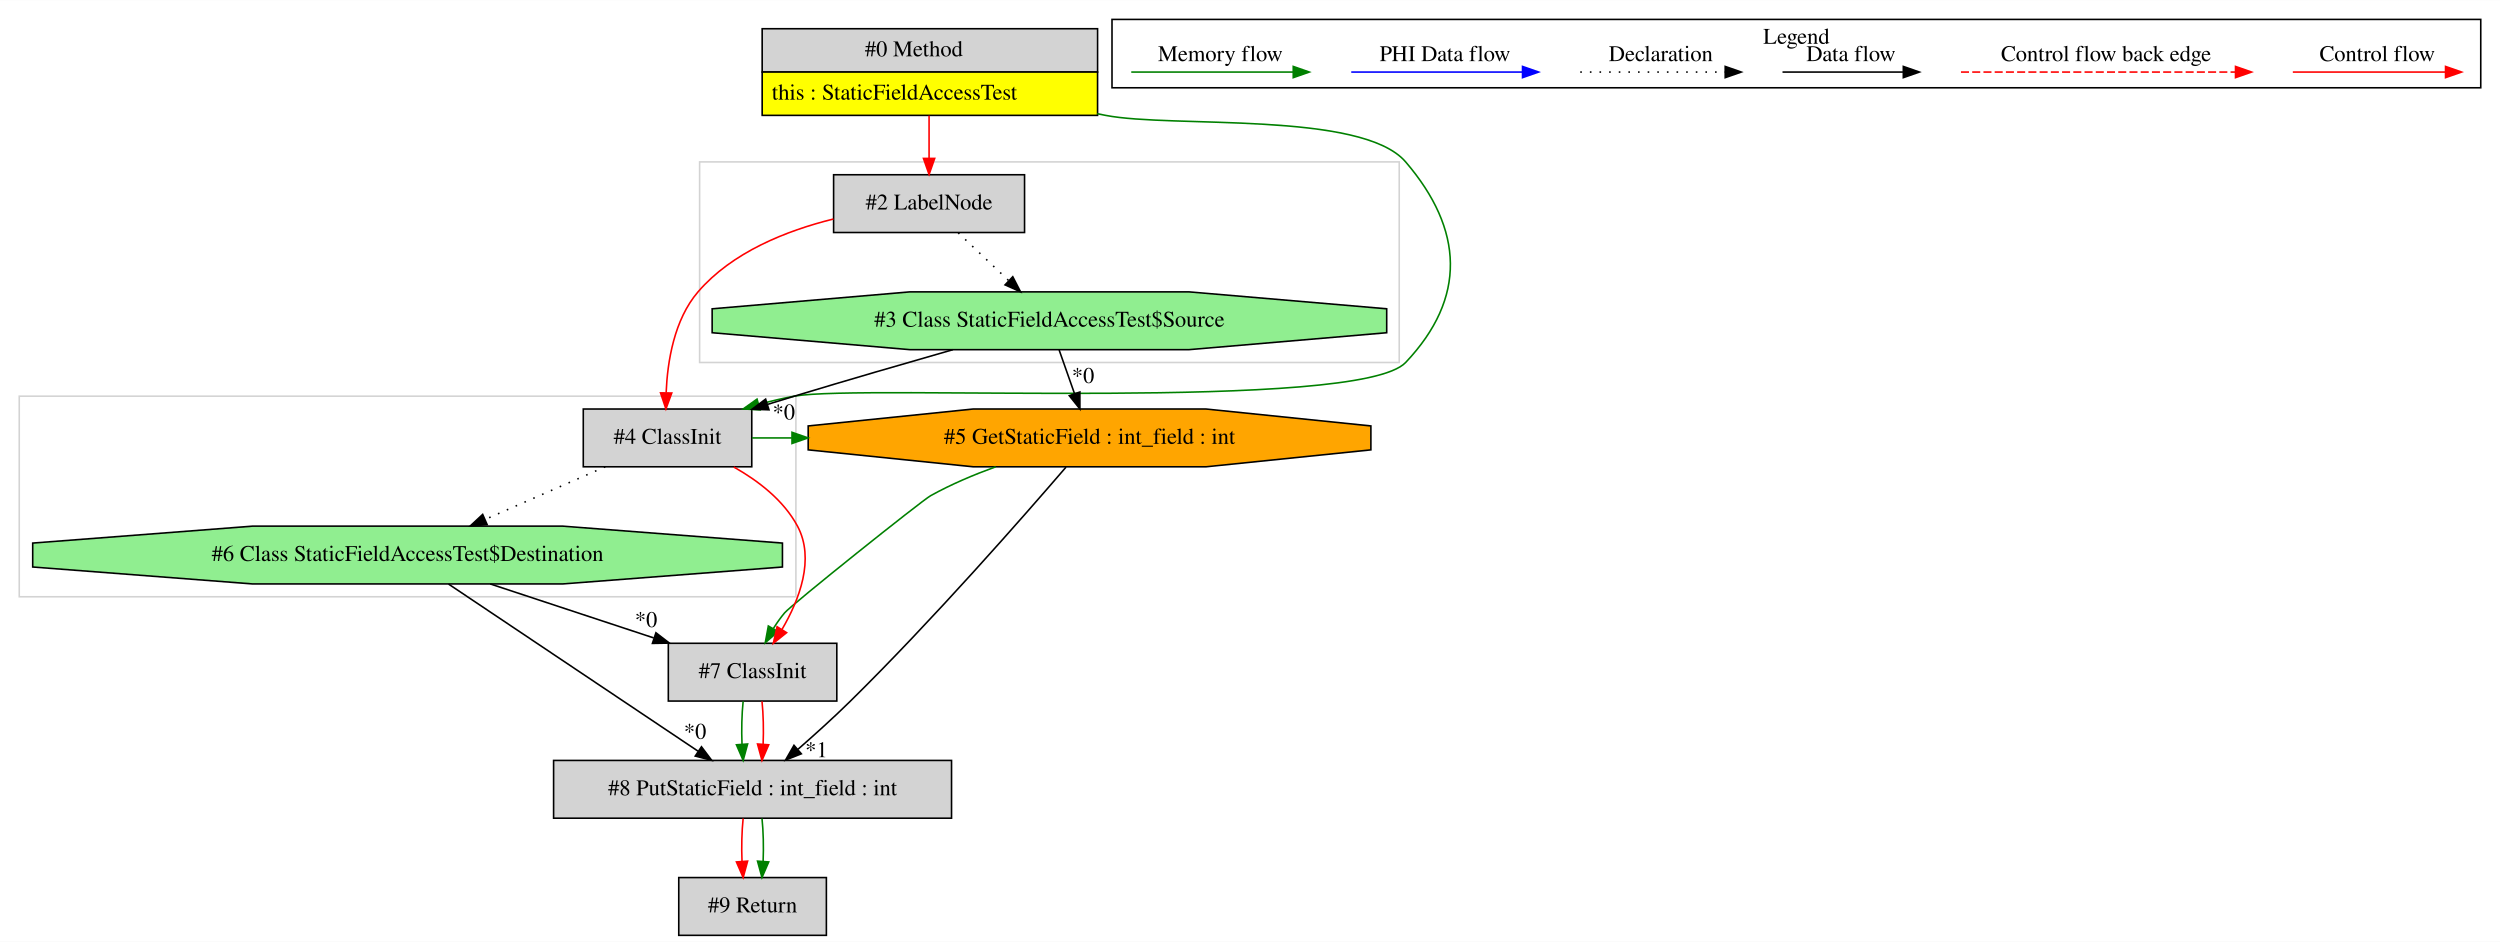
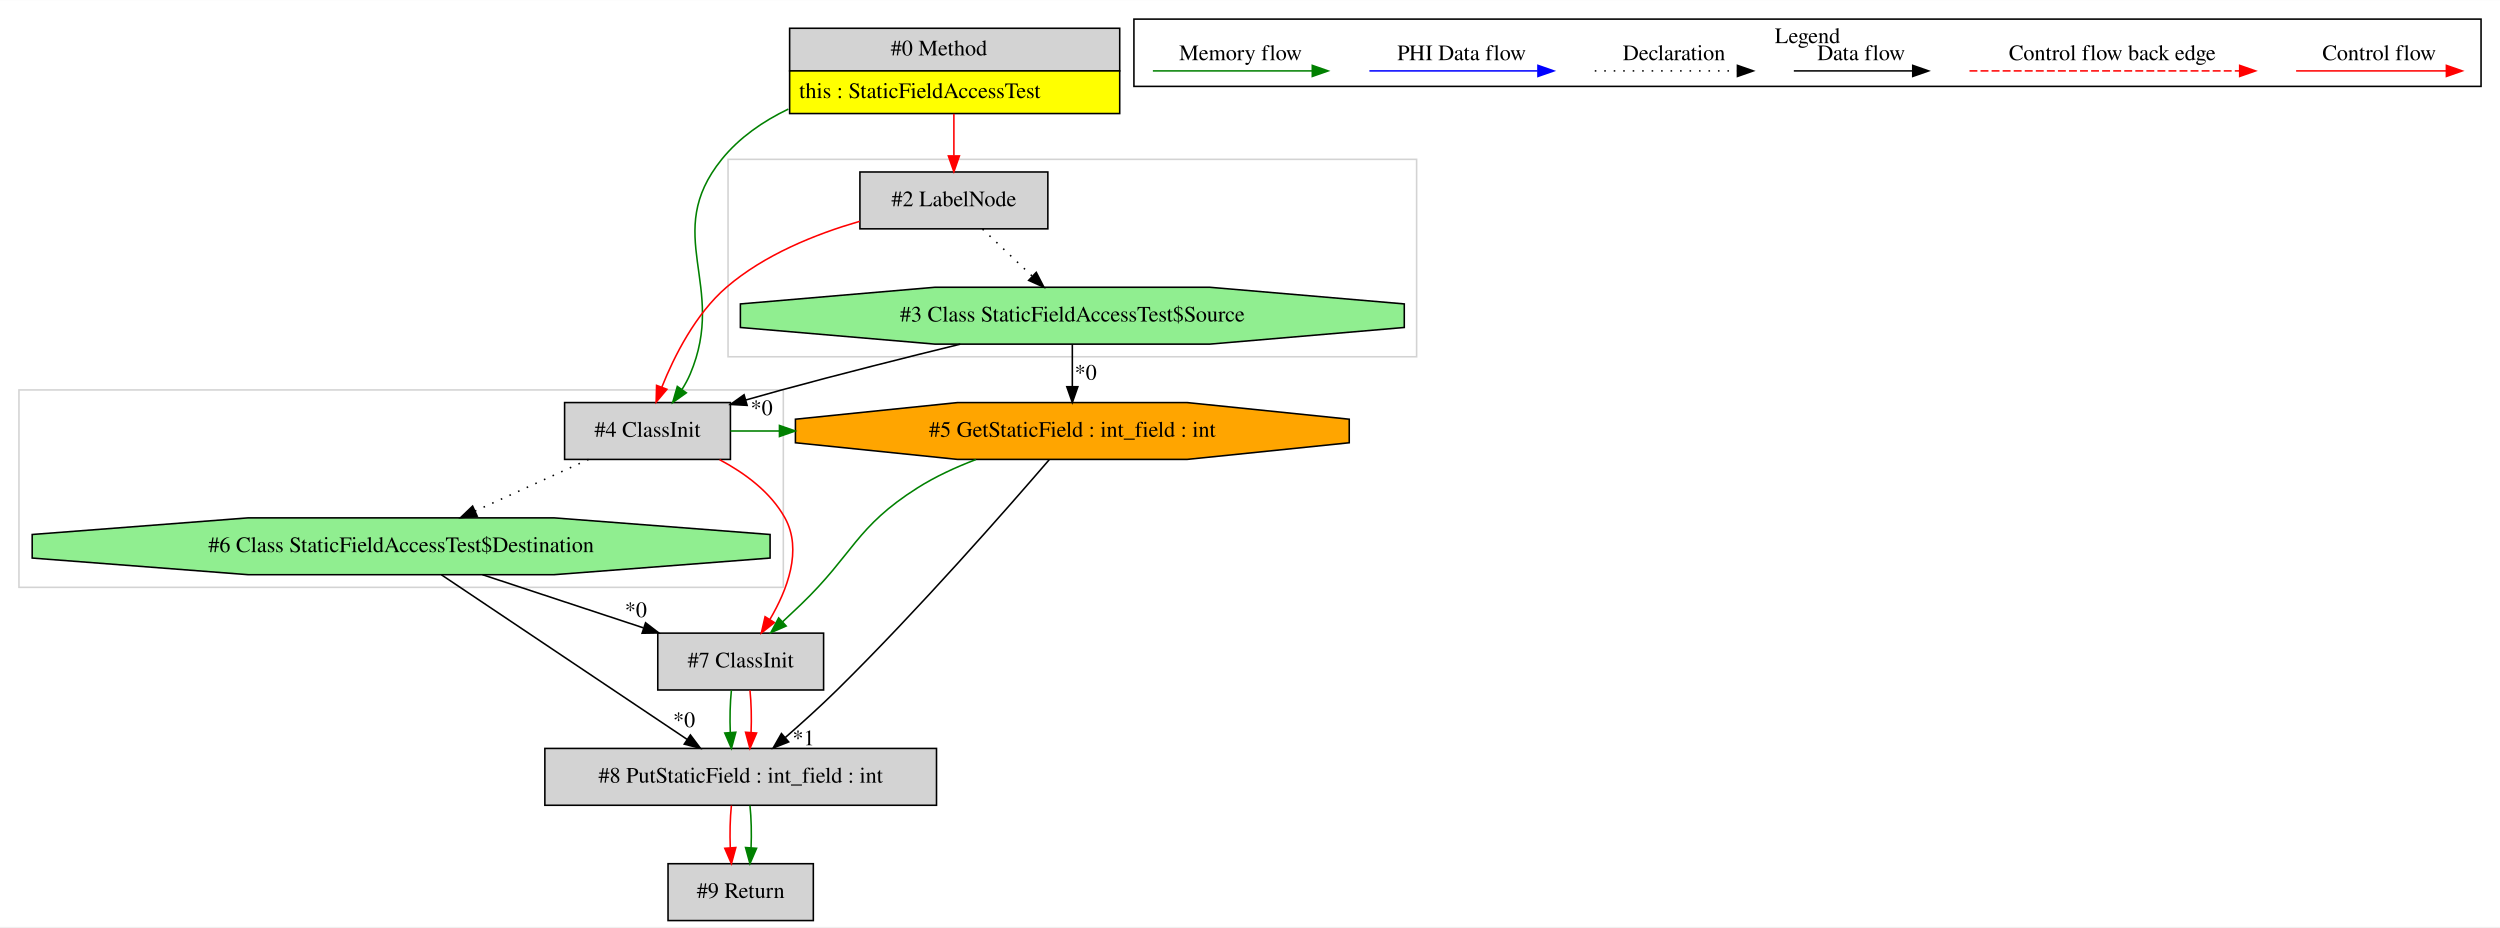
- <svg xmlns="http://www.w3.org/2000/svg" width="1558pt" height="587pt" viewBox="0.00 0.00 1558.00 586.80">
+ <svg xmlns="http://www.w3.org/2000/svg" width="1583pt" height="587pt" viewBox="0.00 0.00 1583.00 586.80">
  <g id="graph0" class="graph" transform="scale(1 1) rotate(0) translate(4 582.8)">
-     <polygon fill="white" stroke="transparent" points="-4,4 -4,-582.8 1554,-582.8 1554,4 -4,4" />
+     <polygon fill="white" stroke="transparent" points="-4,4 -4,-582.8 1579,-582.8 1579,4 -4,4" />
    <g id="clust1" class="cluster">
+       <polygon fill="none" stroke="lightgray" points="457,-357 457,-482 893,-482 893,-357 457,-357" />
+     </g>
+     <g id="clust2" class="cluster">
      <polygon fill="none" stroke="lightgray" points="8,-211 8,-336 492,-336 492,-211 8,-211" />
    </g>
-     <g id="clust2" class="cluster">
-       <polygon fill="none" stroke="lightgray" points="432,-357 432,-482 868,-482 868,-357 432,-357" />
-     </g>
    <g id="clust3" class="cluster">
-       <polygon fill="none" stroke="black" points="689,-528.2 689,-570.8 1542,-570.8 1542,-528.2 689,-528.2" />
-       <text text-anchor="middle" x="1115.5" y="-555.6" font-family="Times,serif" font-size="14.00">Legend</text>
+       <polygon fill="none" stroke="black" points="714,-528.2 714,-570.8 1567,-570.8 1567,-528.2 714,-528.2" />
+       <text text-anchor="middle" x="1140.5" y="-555.6" font-family="Times,serif" font-size="14.00">Legend</text>
    </g>
    <g id="node1" class="node">
-       <polygon fill="lightgrey" stroke="transparent" points="679.5,-565 470.5,-565 470.5,-511 679.5,-511 679.5,-565" />
-       <polygon fill="none" stroke="black" points="471,-538 471,-565 680,-565 680,-538 471,-538" />
-       <text text-anchor="start" x="535" y="-547.8" font-family="Times,serif" font-size="14.00">#0 Method</text>
-       <polygon fill="yellow" stroke="transparent" points="471,-511 471,-538 680,-538 680,-511 471,-511" />
-       <polygon fill="none" stroke="black" points="471,-511 471,-538 680,-538 680,-511 471,-511" />
-       <text text-anchor="start" x="477" y="-520.8" font-family="Times,serif" font-size="14.00">this : StaticFieldAccessTest</text>
+       <polygon fill="lightgrey" stroke="transparent" points="704.5,-565 495.5,-565 495.5,-511 704.5,-511 704.5,-565" />
+       <polygon fill="none" stroke="black" points="496,-538 496,-565 705,-565 705,-538 496,-538" />
+       <text text-anchor="start" x="560" y="-547.8" font-family="Times,serif" font-size="14.00">#0 Method</text>
+       <polygon fill="yellow" stroke="transparent" points="496,-511 496,-538 705,-538 705,-511 496,-511" />
+       <polygon fill="none" stroke="black" points="496,-511 496,-538 705,-538 705,-511 496,-511" />
+       <text text-anchor="start" x="502" y="-520.8" font-family="Times,serif" font-size="14.00">this : StaticFieldAccessTest</text>
    </g>
    <g id="node2" class="node">
-       <polygon fill="lightgrey" stroke="black" points="634.5,-474 515.5,-474 515.5,-438 634.5,-438 634.5,-474" />
-       <text text-anchor="middle" x="575" y="-452.3" font-family="Times,serif" font-size="14.00">#2 LabelNode</text>
+       <polygon fill="lightgrey" stroke="black" points="458.5,-328 353.5,-328 353.5,-292 458.5,-292 458.5,-328" />
+       <text text-anchor="middle" x="406" y="-306.3" font-family="Times,serif" font-size="14.00">#4 ClassInit</text>
    </g>
-     <g id="edge1" class="edge">
-       <path fill="none" stroke="red" d="M575,-510.81C575,-502.35 575,-492.95 575,-484.4" />
-       <polygon fill="red" stroke="red" points="578.5,-484.17 575,-474.17 571.5,-484.17 578.5,-484.17" />
+     <g id="edge2" class="edge">
+       <path fill="none" stroke="green" d="M495.2,-513.85C479.08,-506.11 464.13,-495.78 453,-482 414.61,-434.47 456.88,-402.24 433,-346 431.61,-342.72 429.83,-339.48 427.86,-336.37" />
+       <polygon fill="green" stroke="green" points="430.58,-334.16 421.93,-328.04 424.88,-338.22 430.58,-334.16" />
+     </g>
+     <g id="node4" class="node">
+       <polygon fill="lightgrey" stroke="black" points="659.5,-474 540.5,-474 540.5,-438 659.5,-438 659.5,-474" />
+       <text text-anchor="middle" x="600" y="-452.3" font-family="Times,serif" font-size="14.00">#2 LabelNode</text>
+     </g>
+     <g id="edge4" class="edge">
+       <path fill="none" stroke="red" d="M600,-510.81C600,-502.35 600,-492.95 600,-484.4" />
+       <polygon fill="red" stroke="red" points="603.5,-484.17 600,-474.17 596.5,-484.17 603.5,-484.17" />
    </g>
    <g id="node5" class="node">
-       <polygon fill="lightgrey" stroke="black" points="464.5,-328 359.5,-328 359.5,-292 464.5,-292 464.5,-328" />
-       <text text-anchor="middle" x="412" y="-306.3" font-family="Times,serif" font-size="14.00">#4 ClassInit</text>
-     </g>
-     <g id="edge6" class="edge">
-       <path fill="none" stroke="green" d="M679.76,-512.04C681.52,-511.69 683.27,-511.34 685,-511 726.27,-502.94 844.64,-513.93 872,-482 908.15,-439.81 910.19,-397.35 872,-357 842.86,-326.21 532.71,-343.62 491,-336 483.8,-334.68 476.34,-332.9 469.01,-330.9" />
-       <polygon fill="green" stroke="green" points="469.71,-327.46 459.13,-328.04 467.77,-334.18 469.71,-327.46" />
-     </g>
-     <g id="node3" class="node">
-       <polygon fill="lightgreen" stroke="black" points="860.19,-375.54 860.19,-390.46 737.06,-401 562.94,-401 439.81,-390.46 439.81,-375.54 562.94,-365 737.06,-365 860.19,-375.54" />
-       <text text-anchor="middle" x="650" y="-379.3" font-family="Times,serif" font-size="14.00">#3 Class StaticFieldAccessTest$Source</text>
-     </g>
-     <g id="edge2" class="edge">
-       <path fill="none" stroke="black" stroke-dasharray="1,5" d="M593.16,-437.81C602.55,-428.92 614.18,-417.91 624.47,-408.17" />
-       <polygon fill="black" stroke="black" points="627.16,-410.45 632.01,-401.03 622.34,-405.36 627.16,-410.45" />
-     </g>
-     <g id="edge7" class="edge">
-       <path fill="none" stroke="red" d="M515.39,-446.41C485.93,-439.12 452.23,-425.7 431,-401 416.16,-383.73 411.95,-357.78 411.14,-338.17" />
-       <polygon fill="red" stroke="red" points="414.64,-337.98 411,-328.03 407.64,-338.08 414.64,-337.98" />
-     </g>
-     <g id="node4" class="node">
      <polygon fill="orange" stroke="black" points="850.34,-302.54 850.34,-317.46 747.63,-328 602.37,-328 499.66,-317.46 499.66,-302.54 602.37,-292 747.63,-292 850.34,-302.54" />
      <text text-anchor="middle" x="675" y="-306.3" font-family="Times,serif" font-size="14.00">#5 GetStaticField : int_field : int</text>
    </g>
-     <g id="edge3" class="edge">
-       <path fill="none" stroke="black" d="M656.05,-364.81C658.94,-356.62 662.46,-346.62 665.67,-337.48" />
-       <polygon fill="black" stroke="black" points="668.98,-338.62 669,-328.03 662.38,-336.3 668.98,-338.62" />
-       <text text-anchor="middle" x="670.96" y="-344.23" font-family="Times,serif" font-size="14.00">*0</text>
-     </g>
-     <g id="edge5" class="edge">
-       <path fill="none" stroke="black" d="M589.87,-364.99C560.08,-356.46 523.59,-345.87 491,-336 485.66,-334.38 480.13,-332.69 474.59,-330.96" />
-       <polygon fill="black" stroke="black" points="475.23,-327.5 464.64,-327.86 473.14,-334.18 475.23,-327.5" />
-       <text text-anchor="middle" x="484.46" y="-321.49" font-family="Times,serif" font-size="14.00">*0</text>
+     <g id="edge7" class="edge">
+       <path fill="none" stroke="green" d="M458.54,-310C468.79,-310 479.04,-310 489.3,-310" />
+       <polygon fill="green" stroke="green" points="489.55,-313.5 499.55,-310 489.55,-306.5 489.55,-313.5" />
    </g>
    <g id="node6" class="node">
      <polygon fill="lightgrey" stroke="black" points="517.5,-182 412.5,-182 412.5,-146 517.5,-146 517.5,-182" />
      <text text-anchor="middle" x="465" y="-160.3" font-family="Times,serif" font-size="14.00">#7 ClassInit</text>
    </g>
+     <g id="edge10" class="edge">
+       <path fill="none" stroke="red" d="M451.63,-291.83C467.66,-283.33 483.93,-271.31 493,-255 504.28,-234.72 494.47,-209.3 483.48,-190.65" />
+       <polygon fill="red" stroke="red" points="486.37,-188.67 478.07,-182.09 480.45,-192.41 486.37,-188.67" />
+     </g>
+     <g id="node7" class="node">
+       <polygon fill="lightgreen" stroke="black" points="483.62,-229.54 483.62,-244.46 346.77,-255 153.23,-255 16.38,-244.46 16.38,-229.54 153.23,-219 346.77,-219 483.62,-229.54" />
+       <text text-anchor="middle" x="250" y="-233.3" font-family="Times,serif" font-size="14.00">#6 Class StaticFieldAccessTest$Destination</text>
+     </g>
+     <g id="edge11" class="edge">
+       <path fill="none" stroke="black" stroke-dasharray="1,5" d="M368.63,-291.99C347.09,-282.19 319.8,-269.77 296.82,-259.31" />
+       <polygon fill="black" stroke="black" points="298.15,-256.07 287.6,-255.11 295.25,-262.44 298.15,-256.07" />
+     </g>
+     <g id="node3" class="node">
+       <polygon fill="lightgreen" stroke="black" points="885.19,-375.54 885.19,-390.46 762.06,-401 587.94,-401 464.81,-390.46 464.81,-375.54 587.94,-365 762.06,-365 885.19,-375.54" />
+       <text text-anchor="middle" x="675" y="-379.3" font-family="Times,serif" font-size="14.00">#3 Class StaticFieldAccessTest$Source</text>
+     </g>
+     <g id="edge1" class="edge">
+       <path fill="none" stroke="black" d="M604.05,-364.98C569.8,-356.59 528.18,-346.11 491,-336 483.59,-333.98 475.84,-331.81 468.16,-329.6" />
+       <polygon fill="black" stroke="black" points="469.08,-326.22 458.5,-326.81 467.14,-332.95 469.08,-326.22" />
+       <text text-anchor="middle" x="478.26" y="-320.03" font-family="Times,serif" font-size="14.00">*0</text>
+     </g>
+     <g id="edge6" class="edge">
+       <path fill="none" stroke="black" d="M675,-364.81C675,-356.79 675,-347.05 675,-338.07" />
+       <polygon fill="black" stroke="black" points="678.5,-338.03 675,-328.03 671.5,-338.03 678.5,-338.03" />
+       <text text-anchor="middle" x="683.45" y="-342.45" font-family="Times,serif" font-size="14.00">*0</text>
+     </g>
+     <g id="edge3" class="edge">
+       <path fill="none" stroke="red" d="M540.39,-442.77C512.33,-434.65 479.87,-421.57 456,-401 436.42,-384.13 423.01,-357.61 415.05,-337.72" />
+       <polygon fill="red" stroke="red" points="418.29,-336.4 411.47,-328.29 411.74,-338.88 418.29,-336.4" />
+     </g>
+     <g id="edge5" class="edge">
+       <path fill="none" stroke="black" stroke-dasharray="1,5" d="M618.16,-437.81C627.55,-428.92 639.18,-417.91 649.47,-408.17" />
+       <polygon fill="black" stroke="black" points="652.16,-410.45 657.01,-401.03 647.34,-405.36 652.16,-410.45" />
+     </g>
    <g id="edge9" class="edge">
-       <path fill="none" stroke="green" d="M616.51,-291.99C602.83,-287.02 588.58,-281 576,-274 570.34,-270.85 489.18,-205.95 485,-201 482.5,-198.04 480.16,-194.72 478.03,-191.32" />
-       <polygon fill="green" stroke="green" points="480.91,-189.3 472.9,-182.36 474.83,-192.78 480.91,-189.3" />
+       <path fill="none" stroke="green" d="M613.96,-291.92C601.25,-287.09 588.3,-281.15 577,-274 537.7,-249.13 536.56,-232.21 503,-200 499.29,-196.44 495.34,-192.72 491.44,-189.1" />
+       <polygon fill="green" stroke="green" points="493.8,-186.51 484.08,-182.3 489.05,-191.65 493.8,-186.51" />
    </g>
    <g id="node8" class="node">
      <polygon fill="lightgrey" stroke="black" points="589,-109 341,-109 341,-73 589,-73 589,-109" />
      <text text-anchor="middle" x="465" y="-87.3" font-family="Times,serif" font-size="14.00">#8 PutStaticField : int_field : int</text>
    </g>
    <g id="edge13" class="edge">
      <path fill="none" stroke="black" d="M660.34,-291.79C634.25,-261.45 577.65,-196.83 526,-146 515.64,-135.8 503.76,-125.09 493.26,-115.91" />
      <polygon fill="black" stroke="black" points="495.39,-113.13 485.54,-109.23 490.81,-118.43 495.39,-113.13" />
      <text text-anchor="middle" x="504.78" y="-111.01" font-family="Times,serif" font-size="14.00">*1</text>
-     </g>
-     <g id="edge4" class="edge">
-       <path fill="none" stroke="green" d="M464.65,-310C472.93,-310 481.2,-310 489.48,-310" />
-       <polygon fill="green" stroke="green" points="489.57,-313.5 499.57,-310 489.57,-306.5 489.57,-313.5" />
-     </g>
-     <g id="edge10" class="edge">
-       <path fill="none" stroke="red" d="M453.28,-291.86C468.63,-283.22 484.39,-271.09 493,-255 503.95,-234.54 494.18,-209.14 483.28,-190.54" />
-       <polygon fill="red" stroke="red" points="486.21,-188.62 477.93,-182.01 480.28,-192.34 486.21,-188.62" />
-     </g>
-     <g id="node7" class="node">
-       <polygon fill="lightgreen" stroke="black" points="483.62,-229.54 483.62,-244.46 346.77,-255 153.23,-255 16.38,-244.46 16.38,-229.54 153.23,-219 346.77,-219 483.62,-229.54" />
-       <text text-anchor="middle" x="250" y="-233.3" font-family="Times,serif" font-size="14.00">#6 Class StaticFieldAccessTest$Destination</text>
-     </g>
-     <g id="edge11" class="edge">
-       <path fill="none" stroke="black" stroke-dasharray="1,5" d="M373.2,-291.99C350.72,-282.14 322.23,-269.66 298.31,-259.17" />
-       <polygon fill="black" stroke="black" points="299.61,-255.92 289.05,-255.11 296.8,-262.33 299.61,-255.92" />
    </g>
    <g id="edge14" class="edge">
      <path fill="none" stroke="green" d="M459.12,-145.81C458.28,-137.79 458.05,-128.05 458.42,-119.07" />
      <polygon fill="green" stroke="green" points="461.92,-119.25 459.14,-109.03 454.94,-118.75 461.92,-119.25" />
    </g>
    <g id="edge15" class="edge">
      <path fill="none" stroke="red" d="M470.88,-145.81C471.72,-137.79 471.95,-128.05 471.58,-119.07" />
      <polygon fill="red" stroke="red" points="475.06,-118.75 470.86,-109.03 468.08,-119.25 475.06,-118.75" />
    </g>
    <g id="edge8" class="edge">
      <path fill="none" stroke="black" d="M301.5,-218.99C332.12,-208.88 371.16,-195.99 403.4,-185.34" />
      <polygon fill="black" stroke="black" points="404.78,-188.57 413.18,-182.11 402.58,-181.93 404.78,-188.57" />
      <text text-anchor="middle" x="398.62" y="-192.12" font-family="Times,serif" font-size="14.00">*0</text>
    </g>
    <g id="edge12" class="edge">
      <path fill="none" stroke="black" d="M275.51,-218.92C314.22,-192.99 387.86,-143.67 431.05,-114.74" />
      <polygon fill="black" stroke="black" points="433.16,-117.53 439.53,-109.06 429.27,-111.72 433.16,-117.53" />
      <text text-anchor="middle" x="429.17" y="-122.47" font-family="Times,serif" font-size="14.00">*0</text>
    </g>
    <g id="node9" class="node">
      <polygon fill="lightgrey" stroke="black" points="511,-36 419,-36 419,0 511,0 511,-36" />
      <text text-anchor="middle" x="465" y="-14.3" font-family="Times,serif" font-size="14.00">#9 Return</text>
    </g>
    <g id="edge16" class="edge">
      <path fill="none" stroke="red" d="M459.12,-72.81C458.28,-64.79 458.05,-55.05 458.42,-46.07" />
      <polygon fill="red" stroke="red" points="461.92,-46.25 459.14,-36.03 454.94,-45.75 461.92,-46.25" />
    </g>
    <g id="edge17" class="edge">
      <path fill="none" stroke="green" d="M470.88,-72.81C471.72,-64.79 471.95,-55.05 471.58,-46.07" />
      <polygon fill="green" stroke="green" points="475.06,-45.75 470.86,-36.03 468.08,-46.25 475.06,-45.75" />
    </g>
    <g id="edge18" class="edge">
-       <path fill="none" stroke="red" d="M1424.89,-538C1436.11,-538 1494.24,-538 1519.86,-538" />
-       <polygon fill="red" stroke="red" points="1520.06,-541.5 1530.06,-538 1520.06,-534.5 1520.06,-541.5" />
-       <text text-anchor="middle" x="1477.5" y="-544.8" font-family="Times,serif" font-size="14.00">Control flow</text>
+       <path fill="none" stroke="red" d="M1449.89,-538C1461.11,-538 1519.24,-538 1544.86,-538" />
+       <polygon fill="red" stroke="red" points="1545.06,-541.5 1555.06,-538 1545.06,-534.5 1545.06,-541.5" />
+       <text text-anchor="middle" x="1502.5" y="-544.8" font-family="Times,serif" font-size="14.00">Control flow</text>
    </g>
    <g id="edge19" class="edge">
-       <path fill="none" stroke="red" stroke-dasharray="5,2" d="M1218.08,-538C1235.05,-538 1351.21,-538 1389.08,-538" />
-       <polygon fill="red" stroke="red" points="1389.17,-541.5 1399.17,-538 1389.17,-534.5 1389.17,-541.5" />
-       <text text-anchor="middle" x="1308.5" y="-544.8" font-family="Times,serif" font-size="14.00">Control flow back edge</text>
+       <path fill="none" stroke="red" stroke-dasharray="5,2" d="M1243.08,-538C1260.05,-538 1376.21,-538 1414.08,-538" />
+       <polygon fill="red" stroke="red" points="1414.17,-541.5 1424.17,-538 1414.17,-534.5 1414.17,-541.5" />
+       <text text-anchor="middle" x="1333.5" y="-544.8" font-family="Times,serif" font-size="14.00">Control flow back edge</text>
    </g>
    <g id="edge20" class="edge">
-       <path fill="none" stroke="black" d="M1106.86,-538C1116.41,-538 1160.31,-538 1181.92,-538" />
-       <polygon fill="black" stroke="black" points="1182.15,-541.5 1192.15,-538 1182.15,-534.5 1182.15,-541.5" />
-       <text text-anchor="middle" x="1149.5" y="-544.8" font-family="Times,serif" font-size="14.00">Data flow</text>
+       <path fill="none" stroke="black" d="M1131.86,-538C1141.41,-538 1185.31,-538 1206.92,-538" />
+       <polygon fill="black" stroke="black" points="1207.15,-541.5 1217.15,-538 1207.15,-534.5 1207.15,-541.5" />
+       <text text-anchor="middle" x="1174.5" y="-544.8" font-family="Times,serif" font-size="14.00">Data flow</text>
    </g>
    <g id="edge21" class="edge">
-       <path fill="none" stroke="black" stroke-dasharray="1,5" d="M980.81,-538C991.46,-538 1046.46,-538 1071.08,-538" />
-       <polygon fill="black" stroke="black" points="1071.15,-541.5 1081.15,-538 1071.15,-534.5 1071.15,-541.5" />
-       <text text-anchor="middle" x="1031" y="-544.8" font-family="Times,serif" font-size="14.00">Declaration</text>
+       <path fill="none" stroke="black" stroke-dasharray="1,5" d="M1005.81,-538C1016.46,-538 1071.46,-538 1096.08,-538" />
+       <polygon fill="black" stroke="black" points="1096.15,-541.5 1106.15,-538 1096.15,-534.5 1096.15,-541.5" />
+       <text text-anchor="middle" x="1056" y="-544.8" font-family="Times,serif" font-size="14.00">Declaration</text>
    </g>
    <g id="edge22" class="edge">
-       <path fill="none" stroke="blue" d="M838.1,-538C850.72,-538 916.88,-538 944.68,-538" />
-       <polygon fill="blue" stroke="blue" points="944.84,-541.5 954.84,-538 944.84,-534.5 944.84,-541.5" />
-       <text text-anchor="middle" x="896.5" y="-544.8" font-family="Times,serif" font-size="14.00">PHI Data flow</text>
+       <path fill="none" stroke="blue" d="M863.1,-538C875.72,-538 941.88,-538 969.68,-538" />
+       <polygon fill="blue" stroke="blue" points="969.84,-541.5 979.84,-538 969.84,-534.5 969.84,-541.5" />
+       <text text-anchor="middle" x="921.5" y="-544.8" font-family="Times,serif" font-size="14.00">PHI Data flow</text>
    </g>
    <g id="edge23" class="edge">
-       <path fill="none" stroke="green" d="M701,-538C712.94,-538 775.3,-538 801.93,-538" />
-       <polygon fill="green" stroke="green" points="801.95,-541.5 811.95,-538 801.95,-534.5 801.95,-541.5" />
-       <text text-anchor="middle" x="756.5" y="-544.8" font-family="Times,serif" font-size="14.00">Memory flow</text>
+       <path fill="none" stroke="green" d="M726,-538C737.94,-538 800.3,-538 826.93,-538" />
+       <polygon fill="green" stroke="green" points="826.95,-541.5 836.95,-538 826.95,-534.5 826.95,-541.5" />
+       <text text-anchor="middle" x="781.5" y="-544.8" font-family="Times,serif" font-size="14.00">Memory flow</text>
    </g>
  </g>
</svg>
